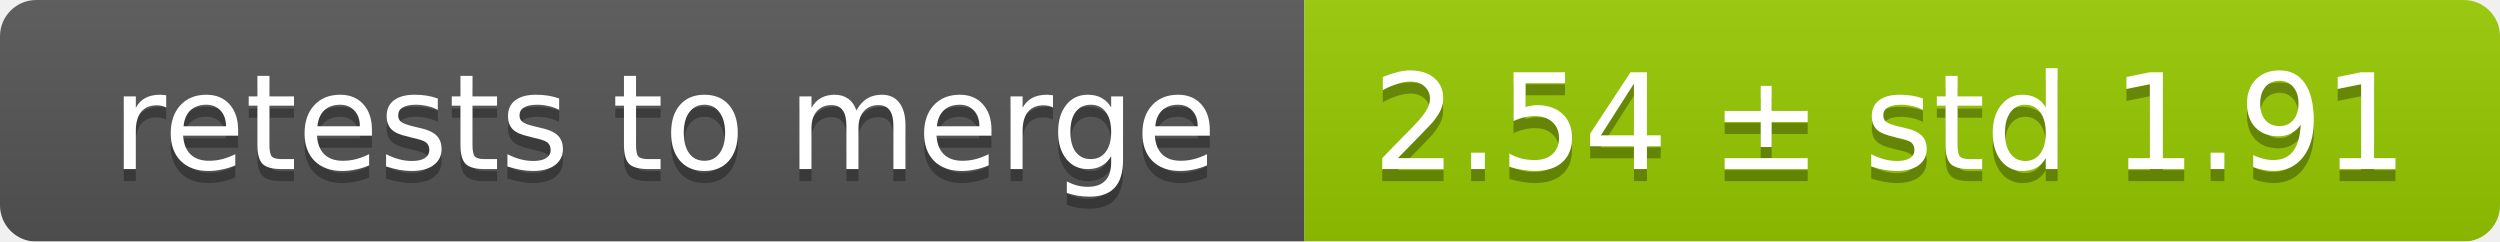
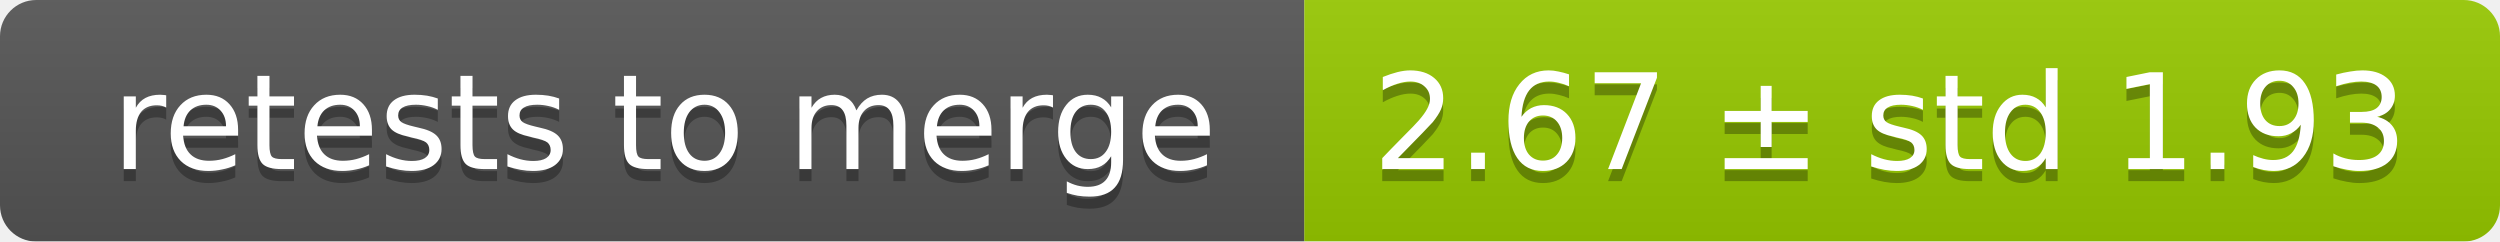
<svg xmlns="http://www.w3.org/2000/svg" width="207" height="20">
  <linearGradient id="smooth" x2="0" y2="100%">
    <stop offset="0" stop-color="#bbb" stop-opacity=".1" />
    <stop offset="1" stop-opacity=".1" />
  </linearGradient>
  <mask id="round">
    <rect width="207" height="20" rx="3" fill="#fff" />
  </mask>
  <g mask="url(#round)">
    <rect width="108" height="20" fill="#555" />
    <rect x="108" width="99" height="20" fill="#97ca00" />
    <rect width="207" height="20" fill="url(#smooth)" />
  </g>
  <g fill="#fff" text-anchor="middle" font-family="DejaVu Sans,Verdana,Geneva,sans-serif" font-size="11">
    <text x="55" y="15" fill="#010101" fill-opacity=".3">retests to merge</text>
    <text x="55" y="14">retests to merge</text>
-     <text x="156.5" y="15" fill="#010101" fill-opacity=".3">2.54 ± std 1.91</text>
-     <text x="156.5" y="14">2.54 ± std 1.91</text>
+     <text x="156.5" y="15" fill="#010101" fill-opacity=".3">2.67 ± std 1.93</text>
+     <text x="156.5" y="14">2.67 ± std 1.93</text>
  </g>
</svg>
